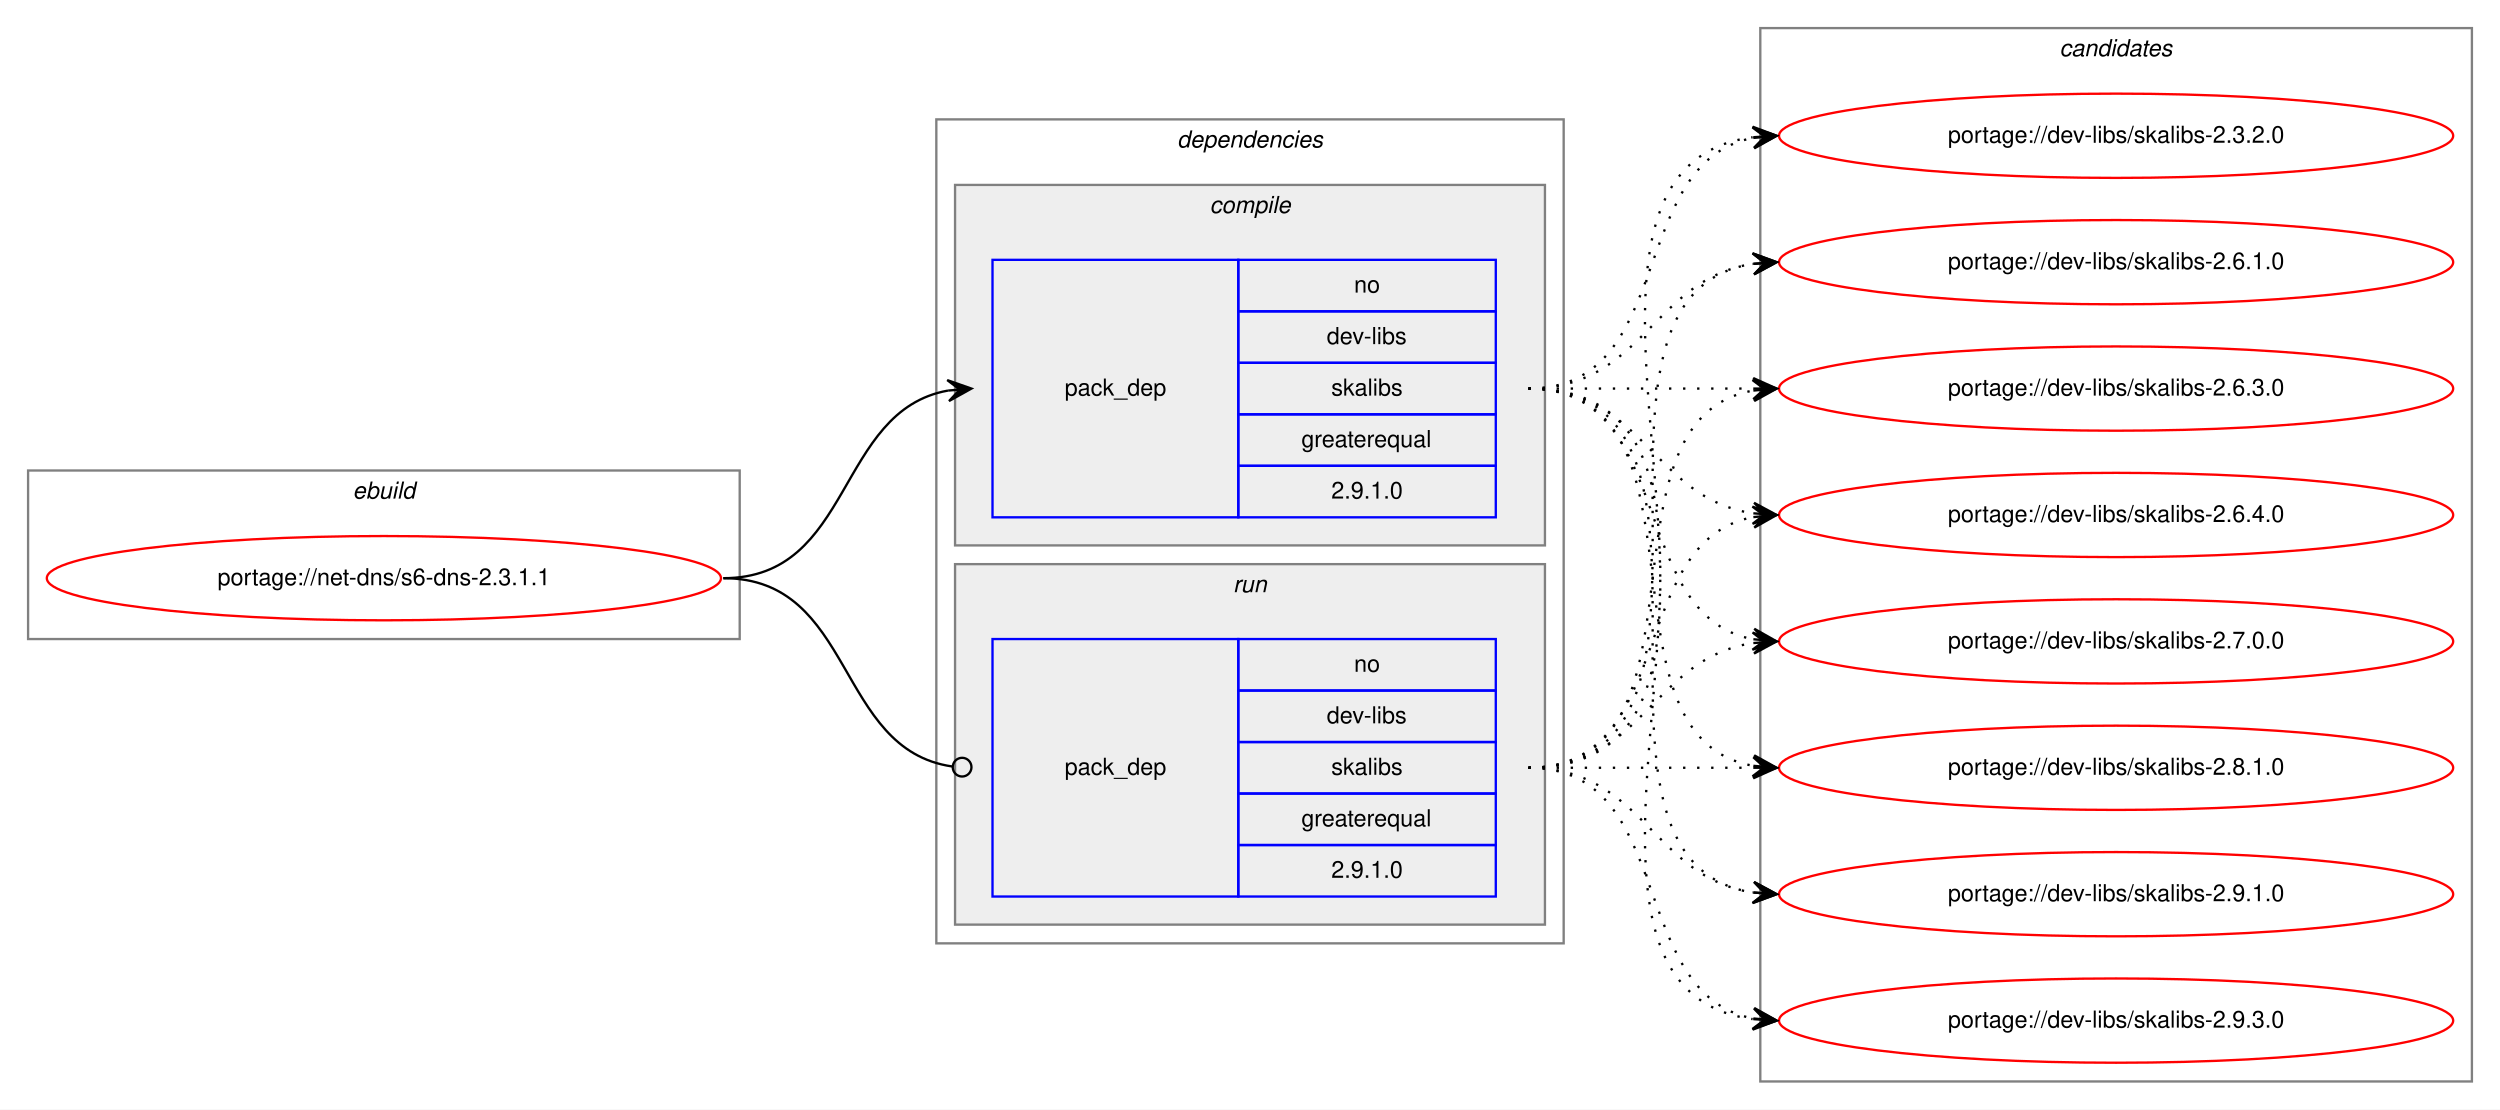
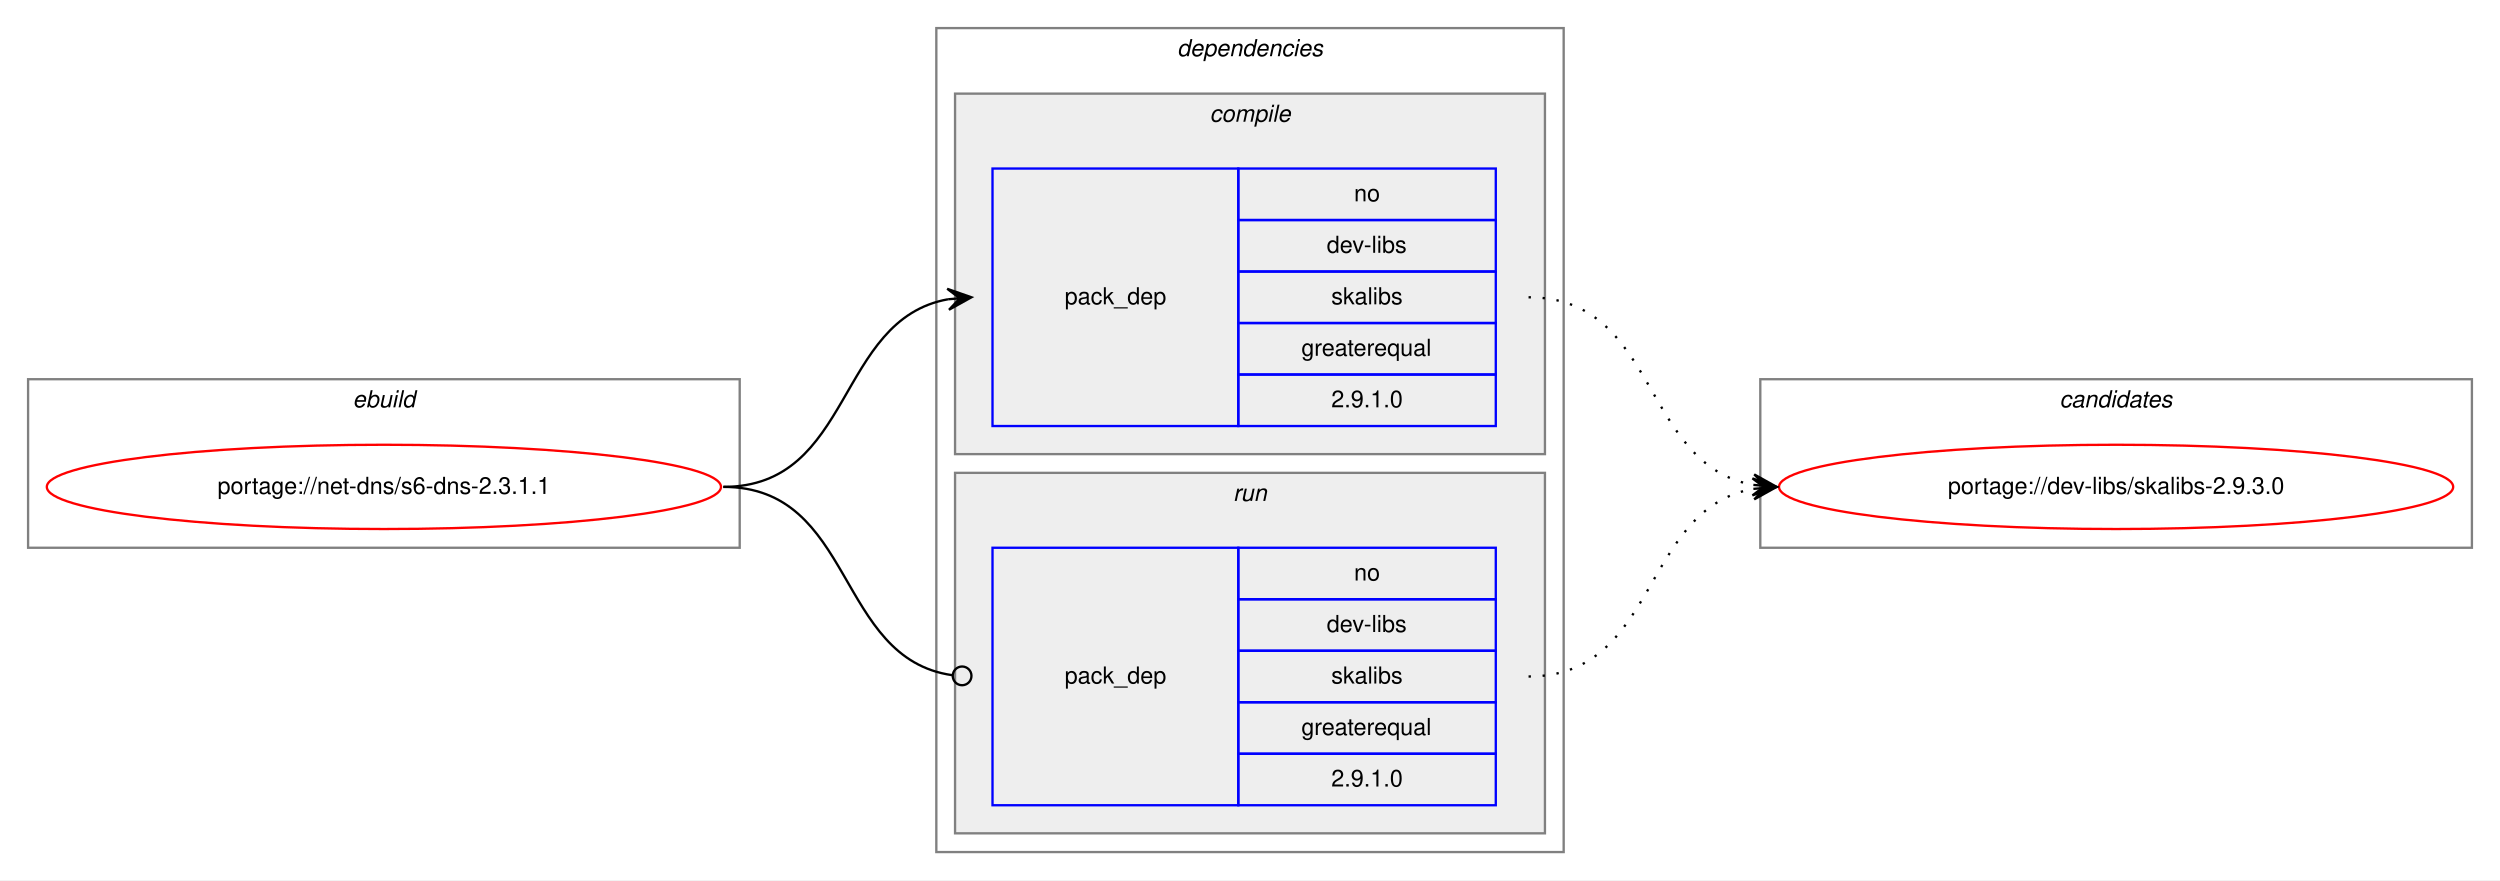
- <svg xmlns="http://www.w3.org/2000/svg" xmlns:xlink="http://www.w3.org/1999/xlink" width="1068pt" height="474pt" viewBox="0.00 0.00 1068.00 474.00">
-   <g id="graph0" class="graph" transform="scale(1 1) rotate(0) translate(4 470)">
-     <polygon fill="white" stroke="transparent" points="-4,4 -4,-470 1064,-470 1064,4 -4,4" />
+ <svg xmlns="http://www.w3.org/2000/svg" xmlns:xlink="http://www.w3.org/1999/xlink" width="1068pt" height="376pt" viewBox="0.00 0.00 1068.00 376.00">
+   <g id="graph0" class="graph" transform="scale(1 1) rotate(0) translate(4 372)">
+     <polygon fill="white" stroke="transparent" points="-4,4 -4,-372 1064,-372 1064,4 -4,4" />
    <g id="clust1" class="cluster">
-       <polygon fill="none" stroke="gray" points="8,-197 8,-269 312,-269 312,-197 8,-197" />
-       <text text-anchor="start" x="146.66" y="-257" font-family="Helvetica,sans-Serif" font-style="italic" font-size="10.00">ebuild</text>
+       <polygon fill="none" stroke="gray" points="8,-138 8,-210 312,-210 312,-138 8,-138" />
+       <text text-anchor="start" x="146.66" y="-198" font-family="Helvetica,sans-Serif" font-style="italic" font-size="10.00">ebuild</text>
    </g>
    <g id="clust2" class="cluster">
-       <polygon fill="none" stroke="gray" points="396,-67 396,-419 664,-419 664,-67 396,-67" />
-       <text text-anchor="start" x="498.88" y="-407" font-family="Helvetica,sans-Serif" font-style="italic" font-size="10.00">dependencies</text>
+       <polygon fill="none" stroke="gray" points="396,-8 396,-360 664,-360 664,-8 396,-8" />
+       <text text-anchor="start" x="498.88" y="-348" font-family="Helvetica,sans-Serif" font-style="italic" font-size="10.00">dependencies</text>
    </g>
    <g id="clust3" class="cluster">
-       <polygon fill="#eeeeee" stroke="gray" points="404,-237 404,-391 656,-391 656,-237 404,-237" />
-       <text text-anchor="start" x="512.78" y="-379" font-family="Helvetica,sans-Serif" font-style="italic" font-size="10.00">compile</text>
+       <polygon fill="#eeeeee" stroke="gray" points="404,-178 404,-332 656,-332 656,-178 404,-178" />
+       <text text-anchor="start" x="512.78" y="-320" font-family="Helvetica,sans-Serif" font-style="italic" font-size="10.00">compile</text>
    </g>
    <g id="clust6" class="cluster">
-       <polygon fill="#eeeeee" stroke="gray" points="404,-75 404,-229 656,-229 656,-75 404,-75" />
-       <text text-anchor="start" x="522.78" y="-217" font-family="Helvetica,sans-Serif" font-style="italic" font-size="10.00">run</text>
+       <polygon fill="#eeeeee" stroke="gray" points="404,-16 404,-170 656,-170 656,-16 404,-16" />
+       <text text-anchor="start" x="522.78" y="-158" font-family="Helvetica,sans-Serif" font-style="italic" font-size="10.00">run</text>
    </g>
    <g id="clust8" class="cluster">
-       <polygon fill="none" stroke="gray" points="748,-8 748,-458 1052,-458 1052,-8 748,-8" />
-       <text text-anchor="start" x="875.82" y="-446" font-family="Helvetica,sans-Serif" font-style="italic" font-size="10.00">candidates</text>
+       <polygon fill="none" stroke="gray" points="748,-138 748,-210 1052,-210 1052,-138 748,-138" />
+       <text text-anchor="start" x="875.82" y="-198" font-family="Helvetica,sans-Serif" font-style="italic" font-size="10.00">candidates</text>
    </g>
    <g id="node1" class="node">
      <g id="a_node1">
        <a xlink:href="../net-dns/s6-dns-2.3.1.1.svg" xlink:title="portage://net-dns/s6-dns-2.3.1.1">
-           <ellipse fill="none" stroke="red" cx="160" cy="-223" rx="144" ry="18" />
-           <text text-anchor="middle" x="160" y="-220" font-family="Helvetica,sans-Serif" font-size="10.00">portage://net-dns/s6-dns-2.3.1.1</text>
+           <ellipse fill="none" stroke="red" cx="160" cy="-164" rx="144" ry="18" />
+           <text text-anchor="middle" x="160" y="-161" font-family="Helvetica,sans-Serif" font-size="10.00">portage://net-dns/s6-dns-2.3.1.1</text>
        </a>
      </g>
    </g>
    <g id="node2" class="node">
-       <polygon fill="none" stroke="blue" points="420,-249 420,-359 525,-359 525,-249 420,-249" />
-       <text text-anchor="start" x="450.82" y="-301" font-family="Helvetica,sans-Serif" font-size="10.00">pack_dep</text>
-       <polygon fill="none" stroke="blue" points="525,-337 525,-359 635,-359 635,-337 525,-337" />
-       <text text-anchor="start" x="574.44" y="-345" font-family="Helvetica,sans-Serif" font-size="10.00">no</text>
-       <polygon fill="none" stroke="blue" points="525,-315 525,-337 635,-337 635,-315 525,-315" />
-       <text text-anchor="start" x="562.78" y="-323" font-family="Helvetica,sans-Serif" font-size="10.00">dev-libs</text>
-       <polygon fill="none" stroke="blue" points="525,-293 525,-315 635,-315 635,-293 525,-293" />
-       <text text-anchor="start" x="564.72" y="-301" font-family="Helvetica,sans-Serif" font-size="10.00">skalibs</text>
-       <polygon fill="none" stroke="blue" points="525,-271 525,-293 635,-293 635,-271 525,-271" />
-       <text text-anchor="start" x="551.94" y="-279" font-family="Helvetica,sans-Serif" font-size="10.00">greaterequal</text>
-       <polygon fill="none" stroke="blue" points="525,-249 525,-271 635,-271 635,-249 525,-249" />
-       <text text-anchor="start" x="564.71" y="-257" font-family="Helvetica,sans-Serif" font-size="10.00">2.9.1.0</text>
+       <polygon fill="none" stroke="blue" points="420,-190 420,-300 525,-300 525,-190 420,-190" />
+       <text text-anchor="start" x="450.82" y="-242" font-family="Helvetica,sans-Serif" font-size="10.00">pack_dep</text>
+       <polygon fill="none" stroke="blue" points="525,-278 525,-300 635,-300 635,-278 525,-278" />
+       <text text-anchor="start" x="574.44" y="-286" font-family="Helvetica,sans-Serif" font-size="10.00">no</text>
+       <polygon fill="none" stroke="blue" points="525,-256 525,-278 635,-278 635,-256 525,-256" />
+       <text text-anchor="start" x="562.78" y="-264" font-family="Helvetica,sans-Serif" font-size="10.00">dev-libs</text>
+       <polygon fill="none" stroke="blue" points="525,-234 525,-256 635,-256 635,-234 525,-234" />
+       <text text-anchor="start" x="564.72" y="-242" font-family="Helvetica,sans-Serif" font-size="10.00">skalibs</text>
+       <polygon fill="none" stroke="blue" points="525,-212 525,-234 635,-234 635,-212 525,-212" />
+       <text text-anchor="start" x="551.94" y="-220" font-family="Helvetica,sans-Serif" font-size="10.00">greaterequal</text>
+       <polygon fill="none" stroke="blue" points="525,-190 525,-212 635,-212 635,-190 525,-190" />
+       <text text-anchor="start" x="564.71" y="-198" font-family="Helvetica,sans-Serif" font-size="10.00">2.9.1.0</text>
    </g>
    <g id="edge1" class="edge">
-       <path fill="none" stroke="black" d="M305,-223C360.7,-223 352.97,-294.49 400.99,-303.15" />
-       <polygon fill="black" stroke="black" points="411,-304 400.65,-307.63 406.02,-303.57 401.04,-303.15 401.04,-303.15 401.04,-303.15 406.02,-303.57 401.42,-298.67 411,-304 411,-304" />
+       <path fill="none" stroke="black" d="M305,-164C360.7,-164 352.97,-235.49 400.99,-244.15" />
+       <polygon fill="black" stroke="black" points="411,-245 400.65,-248.63 406.02,-244.57 401.04,-244.15 401.04,-244.15 401.04,-244.15 406.02,-244.57 401.42,-239.67 411,-245 411,-245" />
    </g>
    <g id="node3" class="node">
-       <polygon fill="none" stroke="blue" points="420,-87 420,-197 525,-197 525,-87 420,-87" />
-       <text text-anchor="start" x="450.82" y="-139" font-family="Helvetica,sans-Serif" font-size="10.00">pack_dep</text>
-       <polygon fill="none" stroke="blue" points="525,-175 525,-197 635,-197 635,-175 525,-175" />
-       <text text-anchor="start" x="574.44" y="-183" font-family="Helvetica,sans-Serif" font-size="10.00">no</text>
-       <polygon fill="none" stroke="blue" points="525,-153 525,-175 635,-175 635,-153 525,-153" />
-       <text text-anchor="start" x="562.78" y="-161" font-family="Helvetica,sans-Serif" font-size="10.00">dev-libs</text>
-       <polygon fill="none" stroke="blue" points="525,-131 525,-153 635,-153 635,-131 525,-131" />
-       <text text-anchor="start" x="564.72" y="-139" font-family="Helvetica,sans-Serif" font-size="10.00">skalibs</text>
-       <polygon fill="none" stroke="blue" points="525,-109 525,-131 635,-131 635,-109 525,-109" />
-       <text text-anchor="start" x="551.94" y="-117" font-family="Helvetica,sans-Serif" font-size="10.00">greaterequal</text>
-       <polygon fill="none" stroke="blue" points="525,-87 525,-109 635,-109 635,-87 525,-87" />
-       <text text-anchor="start" x="564.71" y="-95" font-family="Helvetica,sans-Serif" font-size="10.00">2.9.1.0</text>
+       <polygon fill="none" stroke="blue" points="420,-28 420,-138 525,-138 525,-28 420,-28" />
+       <text text-anchor="start" x="450.82" y="-80" font-family="Helvetica,sans-Serif" font-size="10.00">pack_dep</text>
+       <polygon fill="none" stroke="blue" points="525,-116 525,-138 635,-138 635,-116 525,-116" />
+       <text text-anchor="start" x="574.44" y="-124" font-family="Helvetica,sans-Serif" font-size="10.00">no</text>
+       <polygon fill="none" stroke="blue" points="525,-94 525,-116 635,-116 635,-94 525,-94" />
+       <text text-anchor="start" x="562.78" y="-102" font-family="Helvetica,sans-Serif" font-size="10.00">dev-libs</text>
+       <polygon fill="none" stroke="blue" points="525,-72 525,-94 635,-94 635,-72 525,-72" />
+       <text text-anchor="start" x="564.72" y="-80" font-family="Helvetica,sans-Serif" font-size="10.00">skalibs</text>
+       <polygon fill="none" stroke="blue" points="525,-50 525,-72 635,-72 635,-50 525,-50" />
+       <text text-anchor="start" x="551.94" y="-58" font-family="Helvetica,sans-Serif" font-size="10.00">greaterequal</text>
+       <polygon fill="none" stroke="blue" points="525,-28 525,-50 635,-50 635,-28 525,-28" />
+       <text text-anchor="start" x="564.71" y="-36" font-family="Helvetica,sans-Serif" font-size="10.00">2.9.1.0</text>
    </g>
    <g id="edge2" class="edge">
-       <path fill="none" stroke="black" d="M305,-223C361.4,-223 352.77,-149.72 402.81,-142.56" />
-       <ellipse fill="none" stroke="black" cx="407.01" cy="-142.27" rx="4" ry="4" />
+       <path fill="none" stroke="black" d="M305,-164C361.4,-164 352.77,-90.72 402.81,-83.56" />
+       <ellipse fill="none" stroke="black" cx="407.01" cy="-83.27" rx="4" ry="4" />
    </g>
    <g id="node4" class="node">
      <g id="a_node4">
-         <a xlink:href="../dev-libs/skalibs-2.3.2.0.svg" xlink:title="portage://dev-libs/skalibs-2.3.2.0">
-           <ellipse fill="none" stroke="red" cx="900" cy="-412" rx="144" ry="18" />
-           <text text-anchor="middle" x="900" y="-409" font-family="Helvetica,sans-Serif" font-size="10.00">portage://dev-libs/skalibs-2.3.2.0</text>
+         <a xlink:href="../dev-libs/skalibs-2.9.3.0.svg" xlink:title="portage://dev-libs/skalibs-2.9.3.0">
+           <ellipse fill="none" stroke="red" cx="900" cy="-164" rx="144" ry="18" />
+           <text text-anchor="middle" x="900" y="-161" font-family="Helvetica,sans-Serif" font-size="10.00">portage://dev-libs/skalibs-2.9.3.0</text>
        </a>
      </g>
    </g>
    <g id="edge3" class="edge">
-       <path fill="none" stroke="black" stroke-dasharray="1,5" d="M649,-304C712.58,-304 690.58,-400.51 744.79,-411.07" />
-       <polygon fill="black" stroke="black" points="755,-412 744.63,-415.57 750.02,-411.54 745.04,-411.09 745.04,-411.09 745.04,-411.09 750.02,-411.54 745.45,-406.61 755,-412 755,-412" />
-     </g>
-     <g id="node5" class="node">
-       <g id="a_node5">
-         <a xlink:href="../dev-libs/skalibs-2.6.1.0.svg" xlink:title="portage://dev-libs/skalibs-2.6.1.0">
-           <ellipse fill="none" stroke="red" cx="900" cy="-358" rx="144" ry="18" />
-           <text text-anchor="middle" x="900" y="-355" font-family="Helvetica,sans-Serif" font-size="10.00">portage://dev-libs/skalibs-2.6.1.0</text>
-         </a>
-       </g>
+       <path fill="none" stroke="black" stroke-dasharray="1,5" d="M649,-245C704.7,-245 696.97,-173.51 744.99,-164.85" />
+       <polygon fill="black" stroke="black" points="755,-164 745.42,-169.33 750.02,-164.43 745.04,-164.85 745.04,-164.85 745.04,-164.85 750.02,-164.43 744.65,-160.37 755,-164 755,-164" />
    </g>
    <g id="edge4" class="edge">
-       <path fill="none" stroke="black" stroke-dasharray="1,5" d="M649,-304C698.26,-304 701.85,-350.87 744.86,-357.28" />
-       <polygon fill="black" stroke="black" points="755,-358 744.71,-361.78 750.01,-357.64 745.03,-357.29 745.03,-357.29 745.03,-357.29 750.01,-357.64 745.35,-352.8 755,-358 755,-358" />
-     </g>
-     <g id="node6" class="node">
-       <g id="a_node6">
-         <a xlink:href="../dev-libs/skalibs-2.6.3.0.svg" xlink:title="portage://dev-libs/skalibs-2.6.3.0">
-           <ellipse fill="none" stroke="red" cx="900" cy="-304" rx="144" ry="18" />
-           <text text-anchor="middle" x="900" y="-301" font-family="Helvetica,sans-Serif" font-size="10.00">portage://dev-libs/skalibs-2.6.3.0</text>
-         </a>
-       </g>
-     </g>
-     <g id="edge5" class="edge">
-       <path fill="none" stroke="black" stroke-dasharray="1,5" d="M649,-304C692.43,-304 705.83,-304 744.57,-304" />
-       <polygon fill="black" stroke="black" points="755,-304 745,-308.5 750,-304 745,-304 745,-304 745,-304 750,-304 745,-299.5 755,-304 755,-304" />
-     </g>
-     <g id="node7" class="node">
-       <g id="a_node7">
-         <a xlink:href="../dev-libs/skalibs-2.6.4.0.svg" xlink:title="portage://dev-libs/skalibs-2.6.4.0">
-           <ellipse fill="none" stroke="red" cx="900" cy="-250" rx="144" ry="18" />
-           <text text-anchor="middle" x="900" y="-247" font-family="Helvetica,sans-Serif" font-size="10.00">portage://dev-libs/skalibs-2.6.4.0</text>
-         </a>
-       </g>
-     </g>
-     <g id="edge6" class="edge">
-       <path fill="none" stroke="black" stroke-dasharray="1,5" d="M649,-304C698.26,-304 701.85,-257.13 744.86,-250.72" />
-       <polygon fill="black" stroke="black" points="755,-250 745.35,-255.2 750.01,-250.36 745.03,-250.71 745.03,-250.71 745.03,-250.71 750.01,-250.36 744.71,-246.22 755,-250 755,-250" />
-     </g>
-     <g id="node8" class="node">
-       <g id="a_node8">
-         <a xlink:href="../dev-libs/skalibs-2.7.0.0.svg" xlink:title="portage://dev-libs/skalibs-2.7.0.0">
-           <ellipse fill="none" stroke="red" cx="900" cy="-196" rx="144" ry="18" />
-           <text text-anchor="middle" x="900" y="-193" font-family="Helvetica,sans-Serif" font-size="10.00">portage://dev-libs/skalibs-2.7.0.0</text>
-         </a>
-       </g>
-     </g>
-     <g id="edge7" class="edge">
-       <path fill="none" stroke="black" stroke-dasharray="1,5" d="M649,-304C712.58,-304 690.58,-207.49 744.79,-196.93" />
-       <polygon fill="black" stroke="black" points="755,-196 745.45,-201.39 750.02,-196.46 745.04,-196.91 745.04,-196.91 745.04,-196.91 750.02,-196.46 744.63,-192.43 755,-196 755,-196" />
-     </g>
-     <g id="node9" class="node">
-       <g id="a_node9">
-         <a xlink:href="../dev-libs/skalibs-2.8.1.0.svg" xlink:title="portage://dev-libs/skalibs-2.8.1.0">
-           <ellipse fill="none" stroke="red" cx="900" cy="-142" rx="144" ry="18" />
-           <text text-anchor="middle" x="900" y="-139" font-family="Helvetica,sans-Serif" font-size="10.00">portage://dev-libs/skalibs-2.8.1.0</text>
-         </a>
-       </g>
-     </g>
-     <g id="edge8" class="edge">
-       <path fill="none" stroke="black" stroke-dasharray="1,5" d="M649,-304C731.35,-304 674.36,-155.62 744.73,-142.87" />
-       <polygon fill="black" stroke="black" points="755,-142 745.42,-147.33 750.02,-142.42 745.04,-142.85 745.04,-142.85 745.04,-142.85 750.02,-142.42 744.66,-138.36 755,-142 755,-142" />
-     </g>
-     <g id="node10" class="node">
-       <g id="a_node10">
-         <a xlink:href="../dev-libs/skalibs-2.9.1.0.svg" xlink:title="portage://dev-libs/skalibs-2.9.1.0">
-           <ellipse fill="none" stroke="red" cx="900" cy="-88" rx="144" ry="18" />
-           <text text-anchor="middle" x="900" y="-85" font-family="Helvetica,sans-Serif" font-size="10.00">portage://dev-libs/skalibs-2.9.1.0</text>
-         </a>
-       </g>
-     </g>
-     <g id="edge9" class="edge">
-       <path fill="none" stroke="black" stroke-dasharray="1,5" d="M649,-304C752.28,-304 655.19,-102.51 744.77,-88.74" />
-       <polygon fill="black" stroke="black" points="755,-88 745.35,-93.21 750.01,-88.36 745.03,-88.72 745.03,-88.72 745.03,-88.72 750.01,-88.36 744.7,-84.23 755,-88 755,-88" />
-     </g>
-     <g id="node11" class="node">
-       <g id="a_node11">
-         <a xlink:href="../dev-libs/skalibs-2.9.3.0.svg" xlink:title="portage://dev-libs/skalibs-2.9.3.0">
-           <ellipse fill="none" stroke="red" cx="900" cy="-34" rx="144" ry="18" />
-           <text text-anchor="middle" x="900" y="-31" font-family="Helvetica,sans-Serif" font-size="10.00">portage://dev-libs/skalibs-2.9.3.0</text>
-         </a>
-       </g>
-     </g>
-     <g id="edge10" class="edge">
-       <path fill="none" stroke="black" stroke-dasharray="1,5" d="M649,-304C774.27,-304 634.46,-49.08 744.71,-34.64" />
-       <polygon fill="black" stroke="black" points="755,-34 745.3,-39.11 750.01,-34.31 745.02,-34.62 745.02,-34.62 745.02,-34.62 750.01,-34.31 744.74,-30.13 755,-34 755,-34" />
-     </g>
-     <g id="edge11" class="edge">
-       <path fill="none" stroke="black" stroke-dasharray="1,5" d="M649,-142C774.27,-142 634.46,-396.92 744.71,-411.36" />
-       <polygon fill="black" stroke="black" points="755,-412 744.74,-415.87 750.01,-411.69 745.02,-411.38 745.02,-411.38 745.02,-411.38 750.01,-411.69 745.3,-406.89 755,-412 755,-412" />
-     </g>
-     <g id="edge12" class="edge">
-       <path fill="none" stroke="black" stroke-dasharray="1,5" d="M649,-142C752.28,-142 655.19,-343.49 744.77,-357.26" />
-       <polygon fill="black" stroke="black" points="755,-358 744.7,-361.77 750.01,-357.64 745.03,-357.28 745.03,-357.28 745.03,-357.28 750.01,-357.64 745.35,-352.79 755,-358 755,-358" />
-     </g>
-     <g id="edge13" class="edge">
-       <path fill="none" stroke="black" stroke-dasharray="1,5" d="M649,-142C731.35,-142 674.36,-290.38 744.73,-303.13" />
-       <polygon fill="black" stroke="black" points="755,-304 744.66,-307.64 750.02,-303.58 745.04,-303.15 745.04,-303.15 745.04,-303.15 750.02,-303.58 745.42,-298.67 755,-304 755,-304" />
-     </g>
-     <g id="edge14" class="edge">
-       <path fill="none" stroke="black" stroke-dasharray="1,5" d="M649,-142C712.58,-142 690.58,-238.51 744.79,-249.07" />
-       <polygon fill="black" stroke="black" points="755,-250 744.63,-253.57 750.02,-249.54 745.04,-249.09 745.04,-249.09 745.04,-249.09 750.02,-249.54 745.45,-244.61 755,-250 755,-250" />
-     </g>
-     <g id="edge15" class="edge">
-       <path fill="none" stroke="black" stroke-dasharray="1,5" d="M649,-142C698.26,-142 701.85,-188.87 744.86,-195.28" />
-       <polygon fill="black" stroke="black" points="755,-196 744.71,-199.78 750.01,-195.64 745.03,-195.29 745.03,-195.29 745.03,-195.29 750.01,-195.64 745.35,-190.8 755,-196 755,-196" />
-     </g>
-     <g id="edge16" class="edge">
-       <path fill="none" stroke="black" stroke-dasharray="1,5" d="M649,-142C692.43,-142 705.83,-142 744.57,-142" />
-       <polygon fill="black" stroke="black" points="755,-142 745,-146.5 750,-142 745,-142 745,-142 745,-142 750,-142 745,-137.5 755,-142 755,-142" />
-     </g>
-     <g id="edge17" class="edge">
-       <path fill="none" stroke="black" stroke-dasharray="1,5" d="M649,-142C698.26,-142 701.85,-95.13 744.86,-88.72" />
-       <polygon fill="black" stroke="black" points="755,-88 745.35,-93.2 750.01,-88.36 745.03,-88.71 745.03,-88.71 745.03,-88.71 750.01,-88.36 744.71,-84.22 755,-88 755,-88" />
-     </g>
-     <g id="edge18" class="edge">
-       <path fill="none" stroke="black" stroke-dasharray="1,5" d="M649,-142C712.58,-142 690.58,-45.49 744.79,-34.93" />
-       <polygon fill="black" stroke="black" points="755,-34 745.45,-39.39 750.02,-34.46 745.04,-34.91 745.04,-34.91 745.04,-34.91 750.02,-34.46 744.63,-30.43 755,-34 755,-34" />
+       <path fill="none" stroke="black" stroke-dasharray="1,5" d="M649,-83C704.7,-83 696.97,-154.49 744.99,-163.15" />
+       <polygon fill="black" stroke="black" points="755,-164 744.65,-167.63 750.02,-163.57 745.04,-163.15 745.04,-163.15 745.04,-163.15 750.02,-163.57 745.42,-158.67 755,-164 755,-164" />
    </g>
  </g>
</svg>
